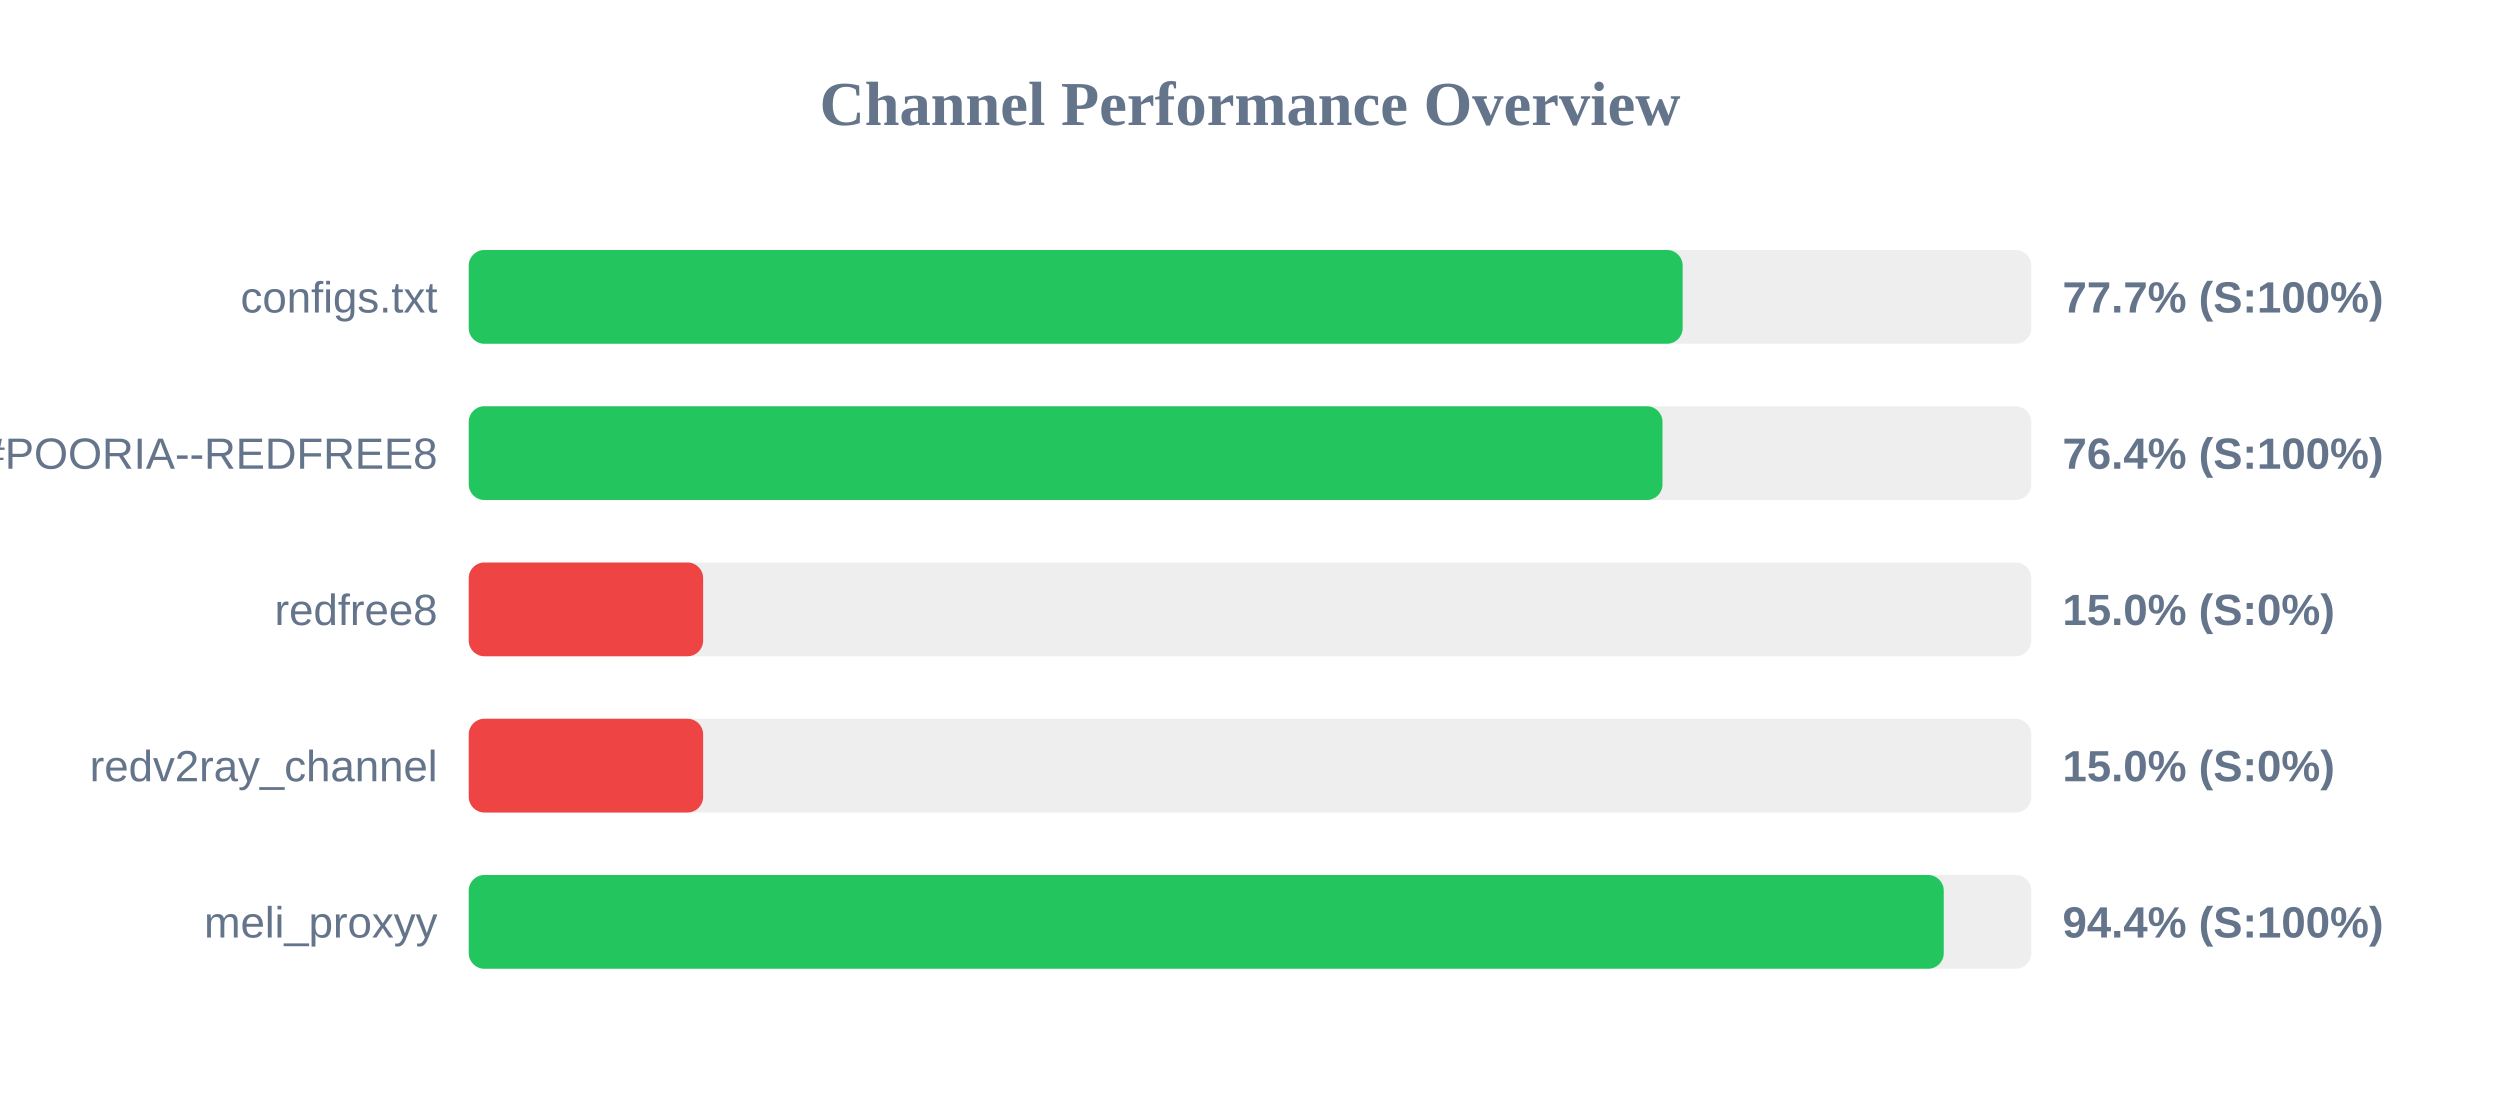
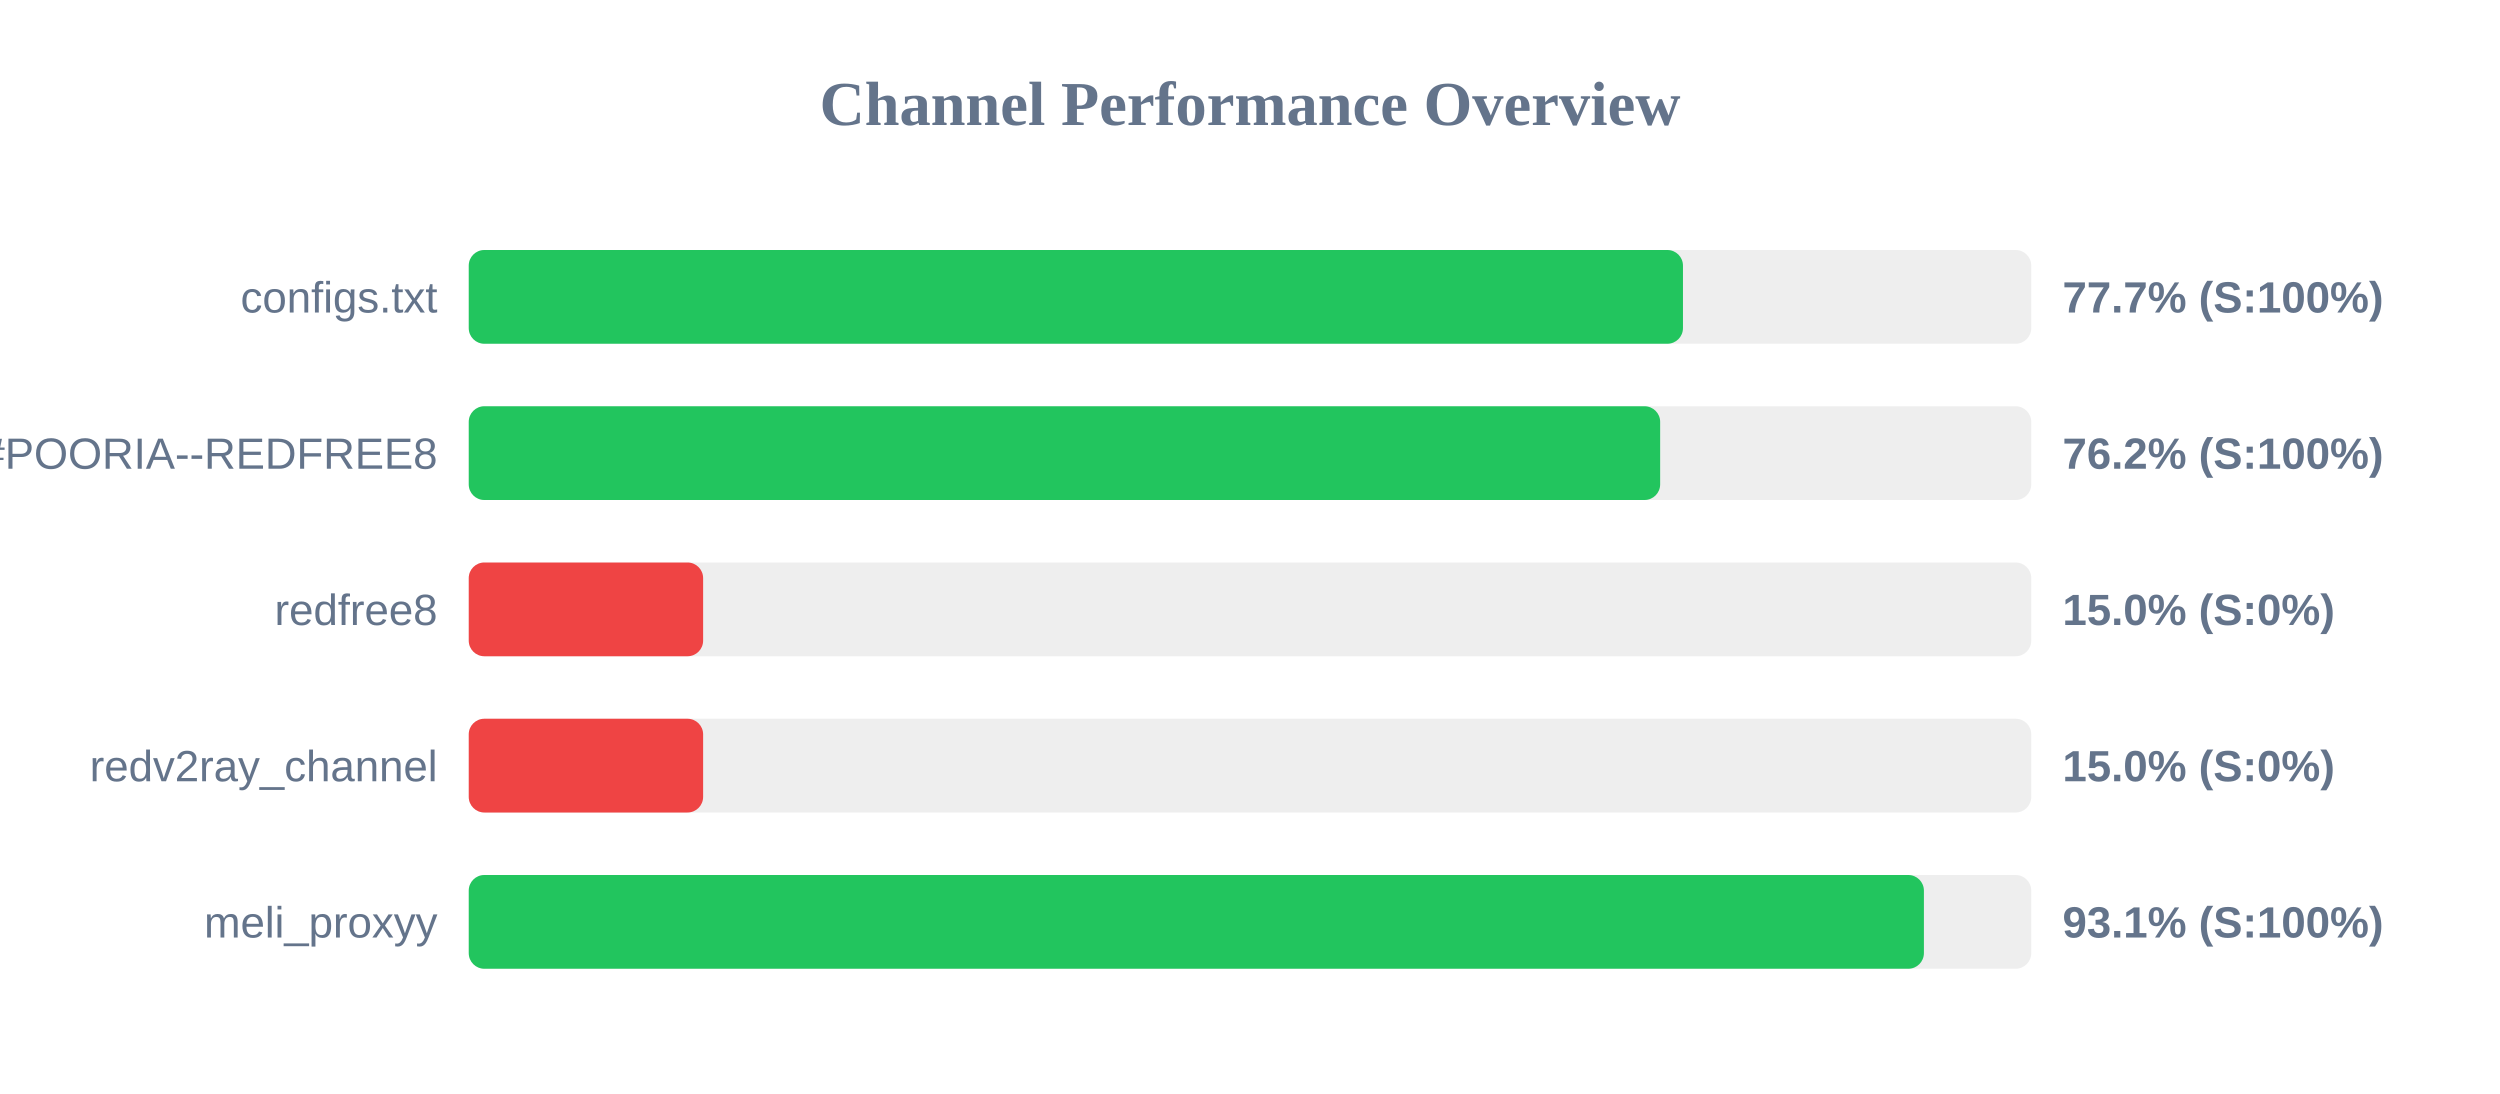
<svg xmlns="http://www.w3.org/2000/svg" width="800" height="350" version="1.1">
  <style>
        .row { font: 14px Arial; fill: #64748b; }
        .score { font: bold 14px Arial; fill: #64748b; }
    </style>
  <text x="400" y="40" text-anchor="middle" font-size="20px" font-weight="bold" fill="#64748b">Channel Performance Overview</text>
  <rect x="150" y="80" width="500" height="30" fill="#eee" rx="5" />
-   <rect x="150" y="80" width="388.45" height="30" fill="#22c55e" rx="5" />
+   <rect x="150" y="80" width="388.55" height="30" fill="#22c55e" rx="5" />
  <text x="140" y="100" text-anchor="end" class="row">configs.txt</text>
  <text x="660" y="100" text-anchor="start" class="score">77.7% (S:100%)</text>
  <rect x="150" y="130" width="500" height="30" fill="#eee" rx="5" />
-   <rect x="150" y="130" width="382.0" height="30" fill="#22c55e" rx="5" />
+   <rect x="150" y="130" width="381.25" height="30" fill="#22c55e" rx="5" />
  <text x="140" y="150" text-anchor="end" class="row">POORIA--REDFREE8.txt#POORIA--REDFREE8</text>
-   <text x="660" y="150" text-anchor="start" class="score">76.4% (S:100%)</text>
+   <text x="660" y="150" text-anchor="start" class="score">76.2% (S:100%)</text>
  <rect x="150" y="180" width="500" height="30" fill="#eee" rx="5" />
  <rect x="150" y="180" width="75.0" height="30" fill="#ef4444" rx="5" />
  <text x="140" y="200" text-anchor="end" class="row">redfree8</text>
  <text x="660" y="200" text-anchor="start" class="score">15.0% (S:0%)</text>
  <rect x="150" y="230" width="500" height="30" fill="#eee" rx="5" />
  <rect x="150" y="230" width="75.0" height="30" fill="#ef4444" rx="5" />
  <text x="140" y="250" text-anchor="end" class="row">redv2ray_channel</text>
  <text x="660" y="250" text-anchor="start" class="score">15.0% (S:0%)</text>
  <rect x="150" y="280" width="500" height="30" fill="#eee" rx="5" />
-   <rect x="150" y="280" width="472.0" height="30" fill="#22c55e" rx="5" />
+   <rect x="150" y="280" width="465.65" height="30" fill="#22c55e" rx="5" />
  <text x="140" y="300" text-anchor="end" class="row">meli_proxyy</text>
-   <text x="660" y="300" text-anchor="start" class="score">94.4% (S:100%)</text>
+   <text x="660" y="300" text-anchor="start" class="score">93.1% (S:100%)</text>
</svg>
